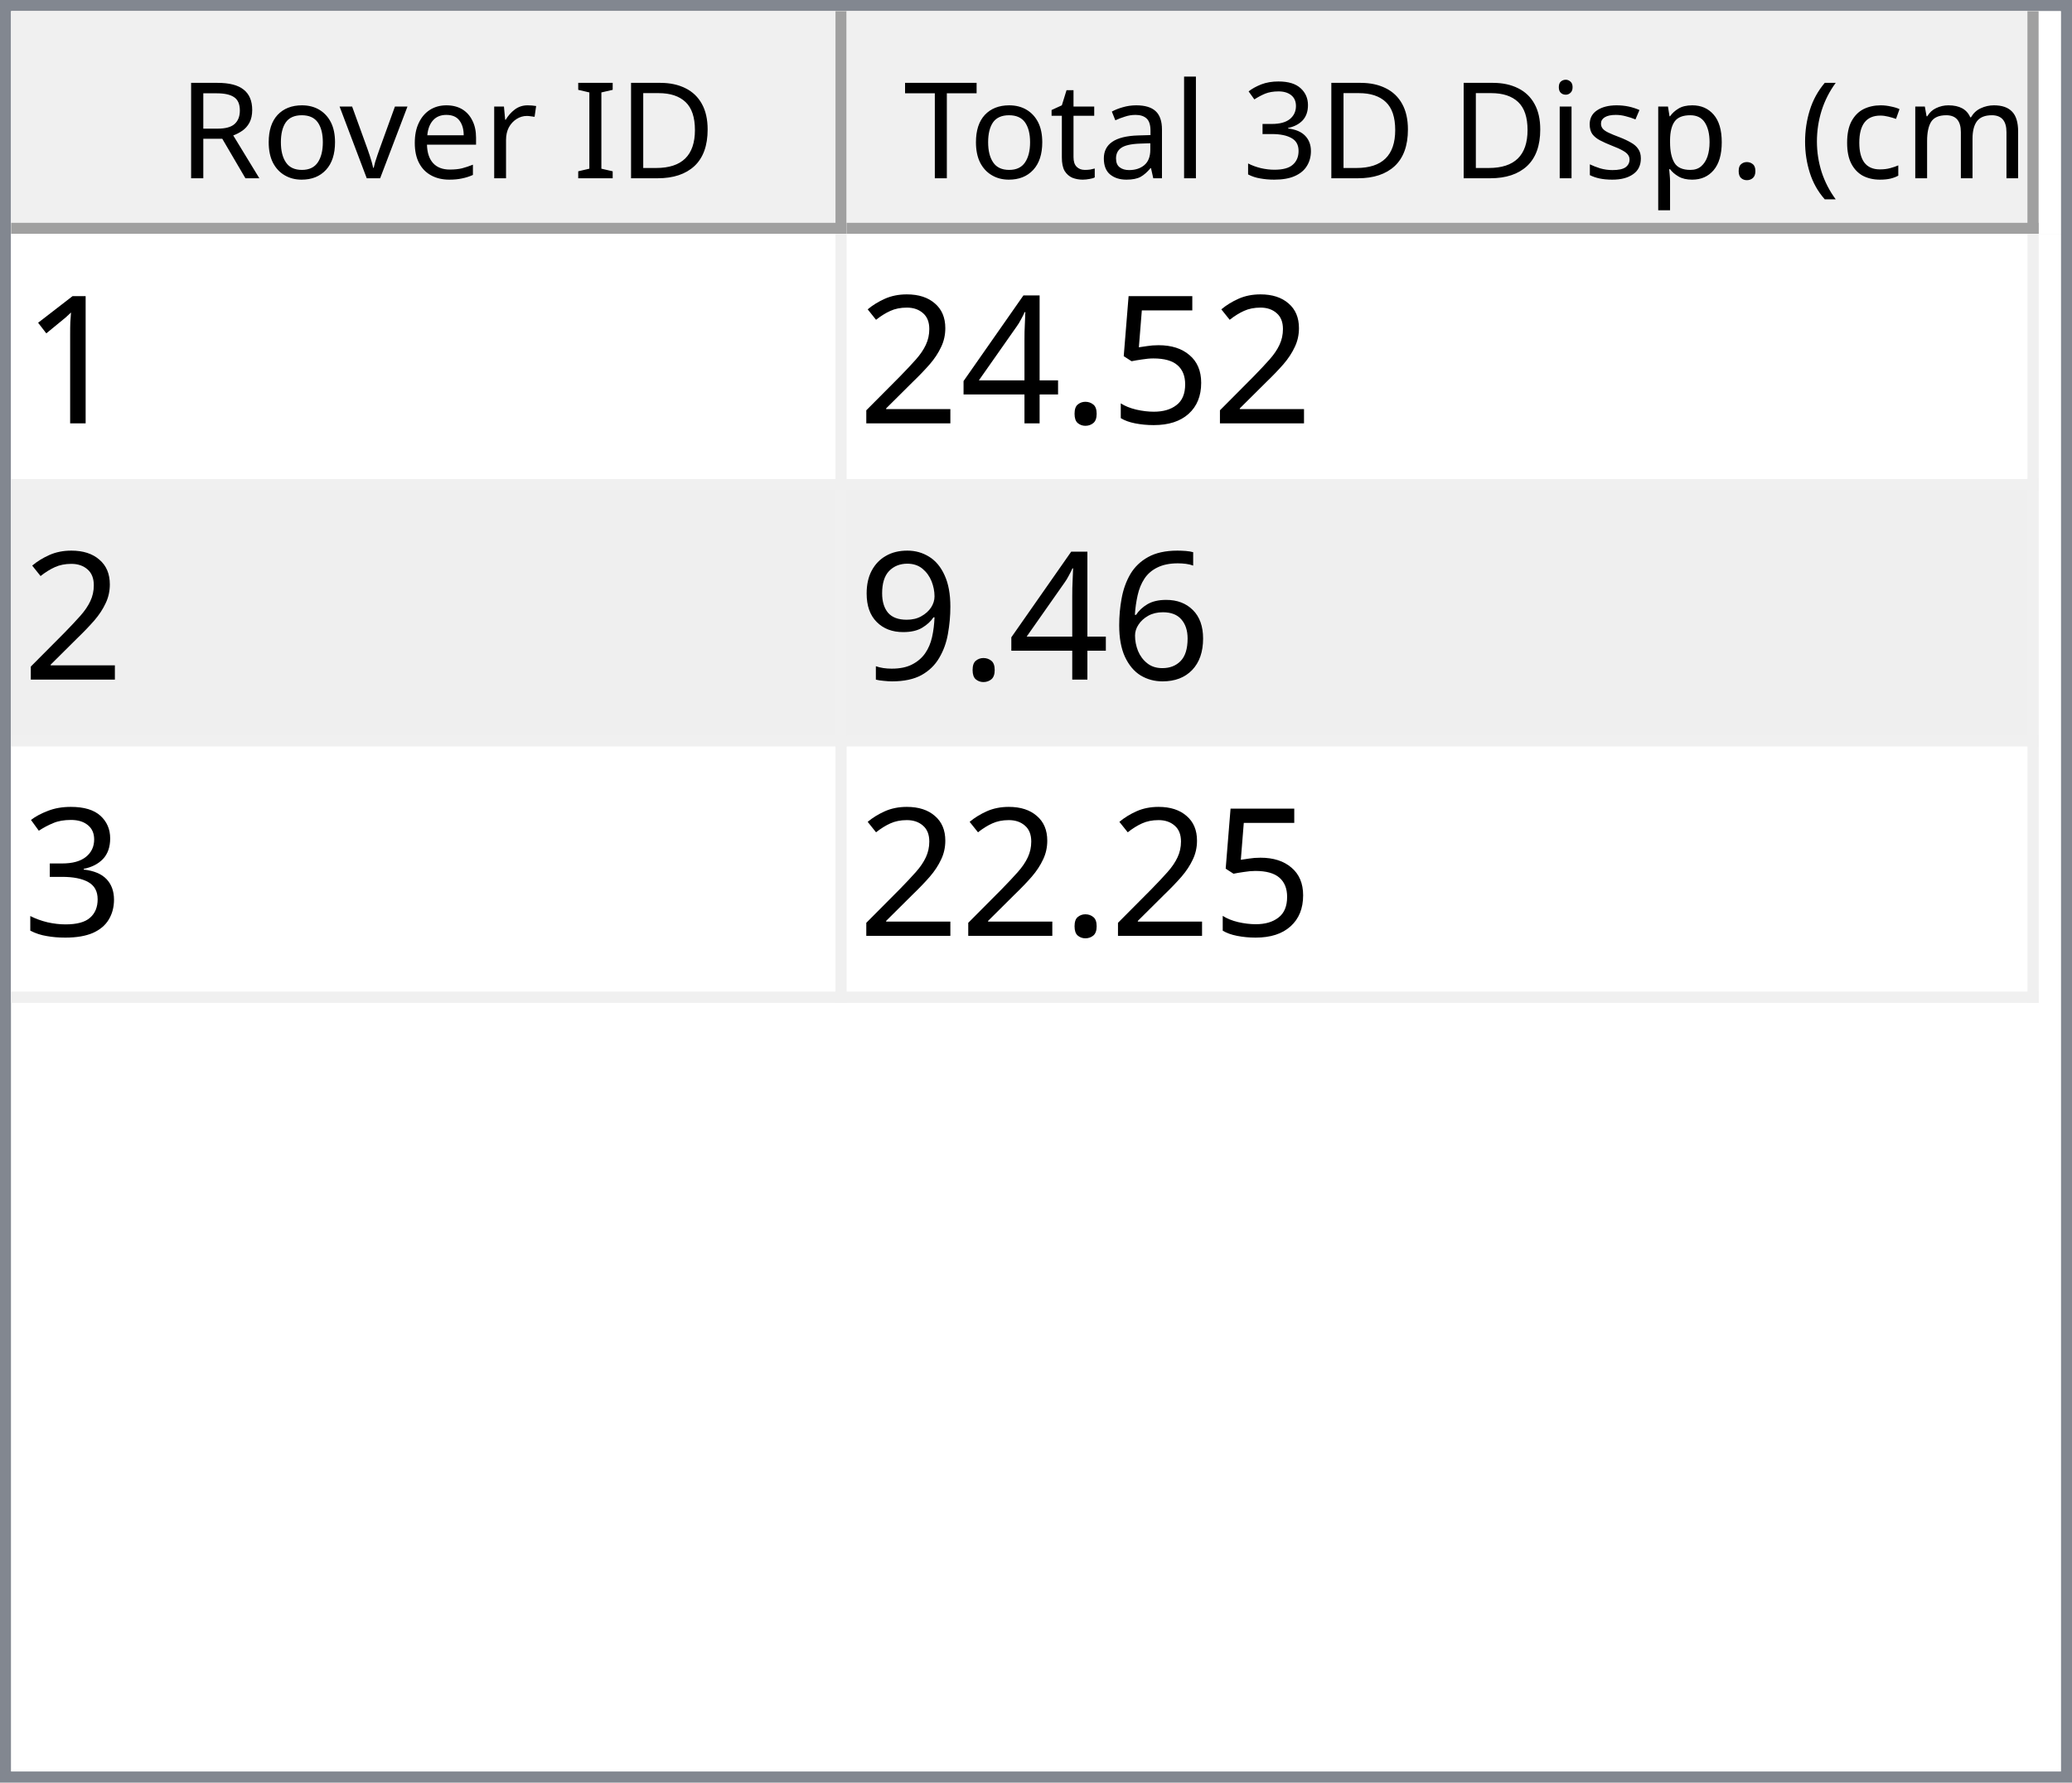
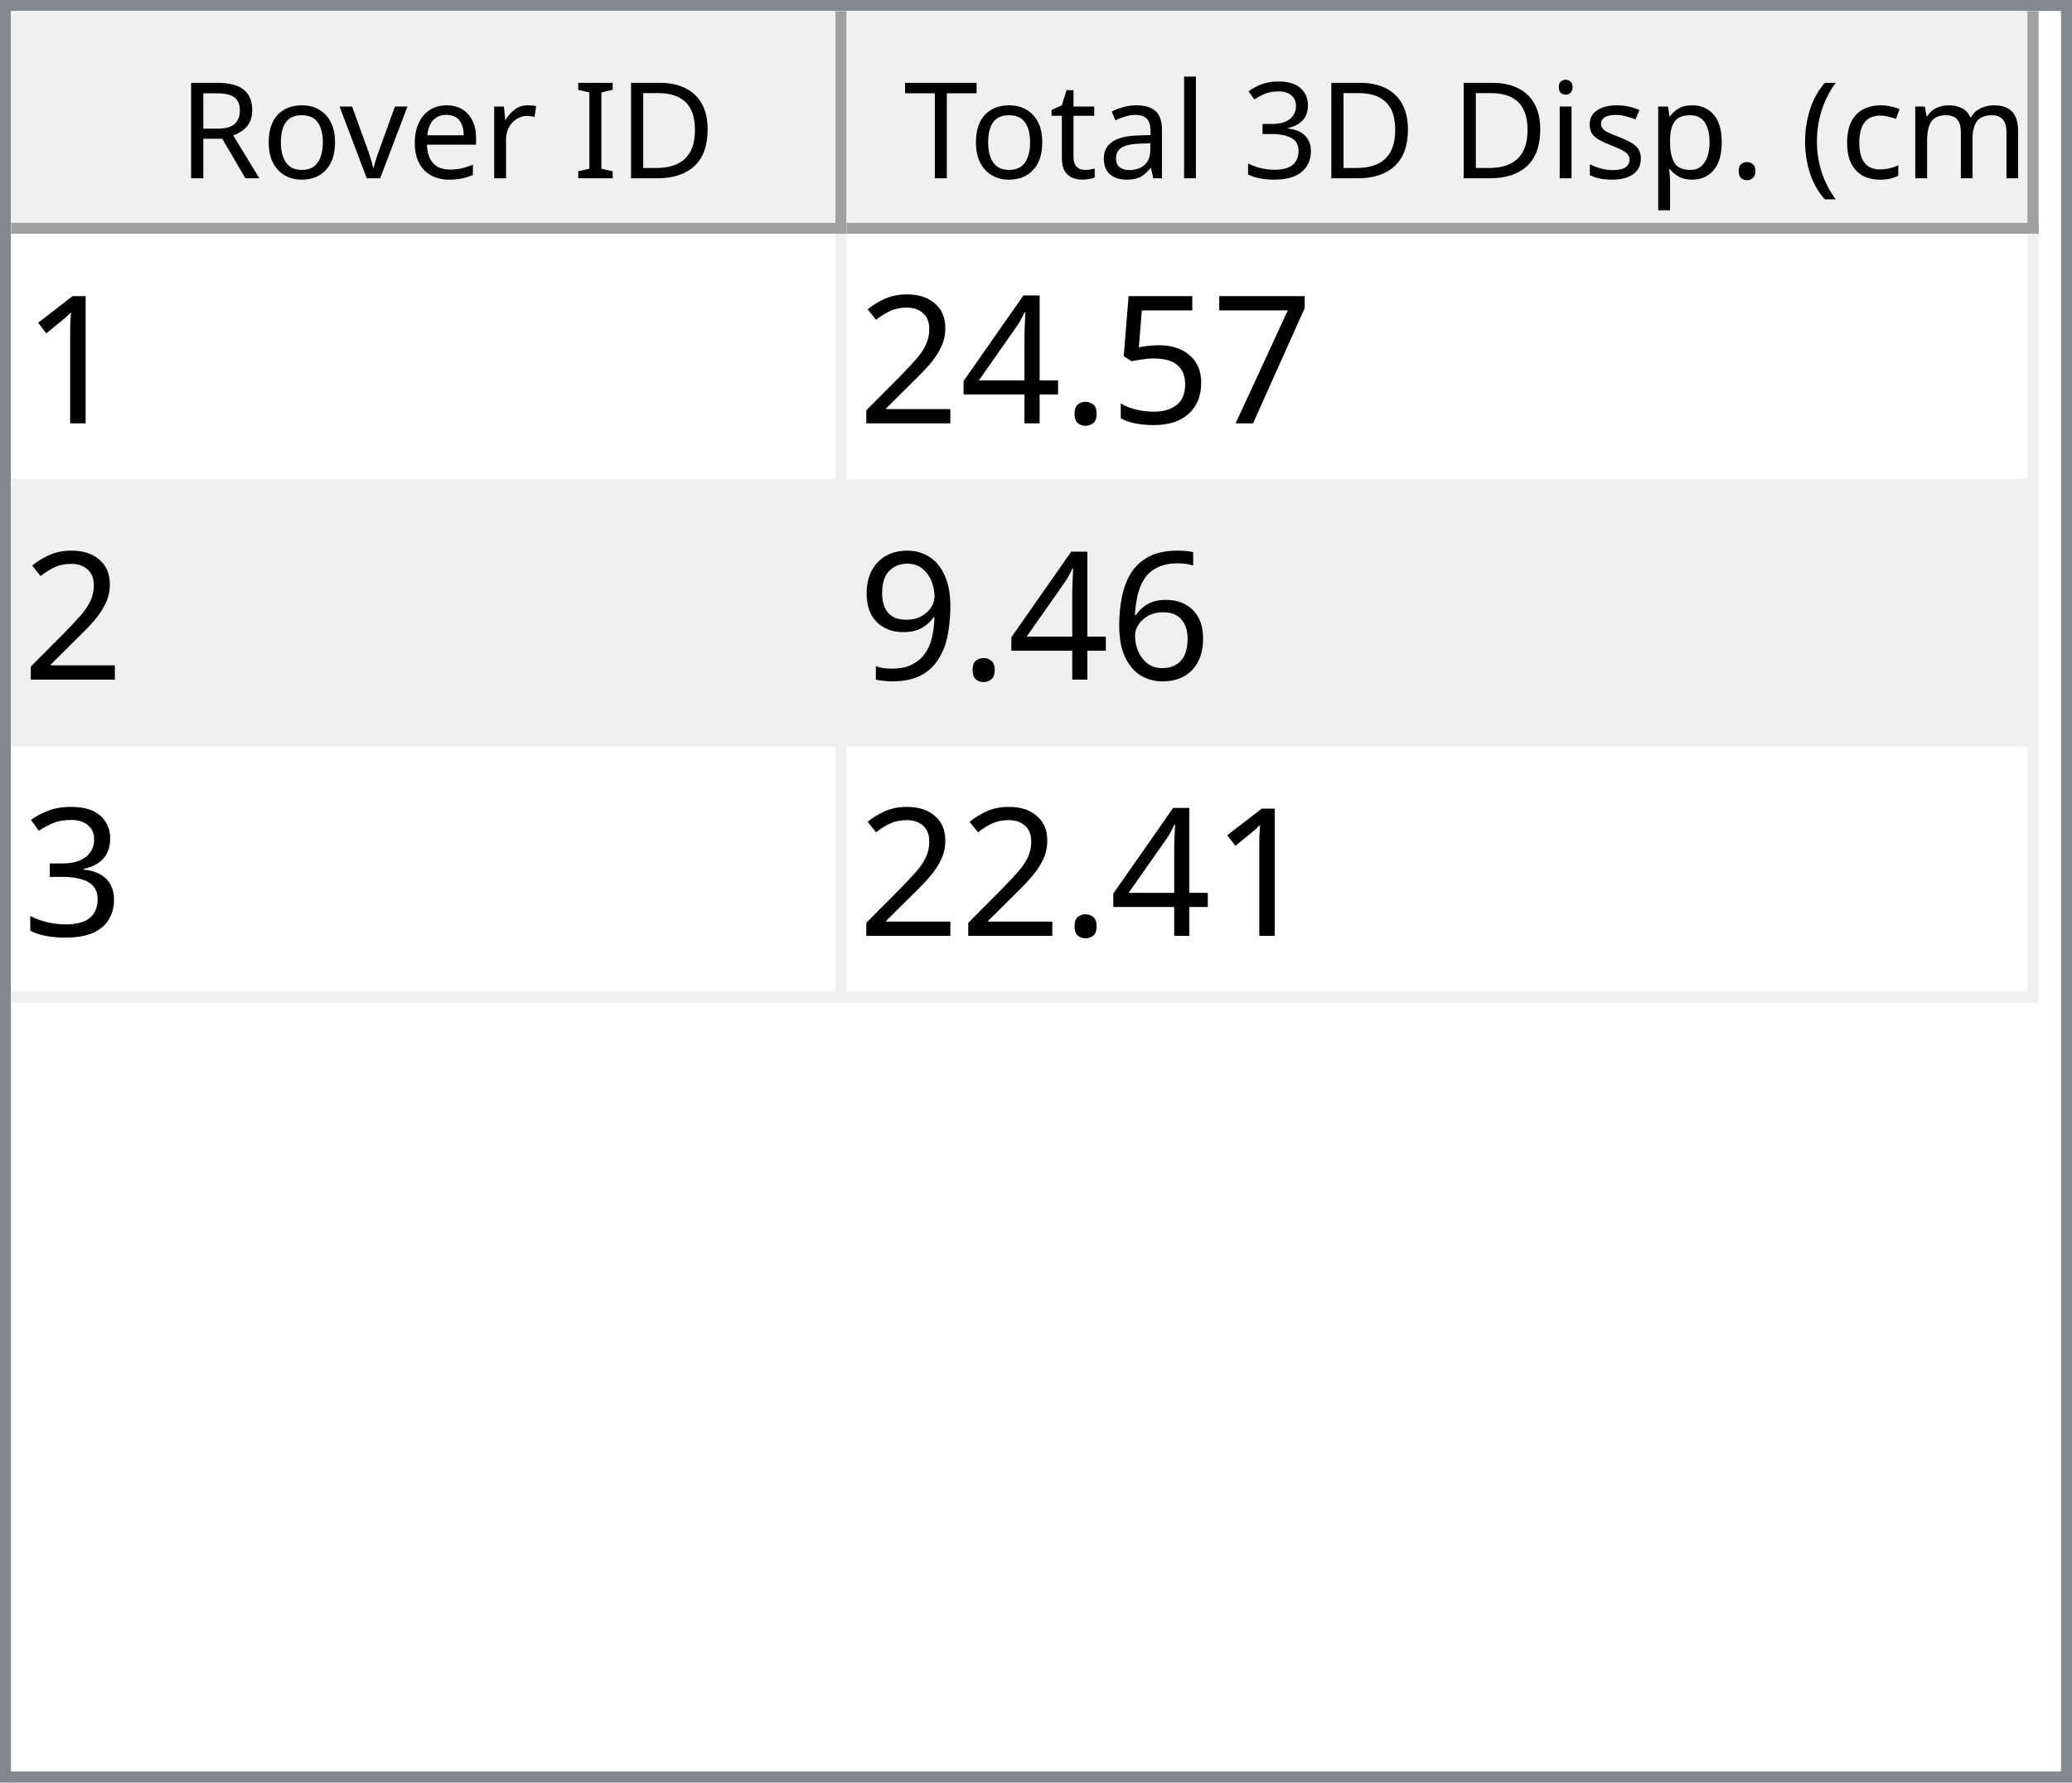
<svg xmlns="http://www.w3.org/2000/svg" style="fill-opacity:1; color-rendering:auto; color-interpolation:auto; text-rendering:auto; stroke:black; stroke-linecap:square; stroke-miterlimit:10; shape-rendering:auto; stroke-opacity:1; fill:black; stroke-dasharray:none; font-weight:normal; stroke-width:1; font-family:'Dialog'; font-style:normal; stroke-linejoin:miter; font-size:12px; stroke-dashoffset:0; image-rendering:auto;" width="186" height="160">
  <defs id="genericDefs" />
  <g>
    <defs id="defs1">
      <clipPath clipPathUnits="userSpaceOnUse" id="clipPath1">
        <path d="M0 0 L186 0 L186 160 L0 160 L0 0 Z" />
      </clipPath>
      <clipPath clipPathUnits="userSpaceOnUse" id="clipPath2">
        <path d="M0 0 L0 160 L186 160 L186 0 Z" />
      </clipPath>
      <clipPath clipPathUnits="userSpaceOnUse" id="clipPath3">
        <path d="M0 0 L0 20 L184 20 L184 0 Z" />
      </clipPath>
      <clipPath clipPathUnits="userSpaceOnUse" id="clipPath4">
        <path d="M0 0 L0 20 L75 20 L75 0 Z" />
      </clipPath>
      <clipPath clipPathUnits="userSpaceOnUse" id="clipPath5">
        <path d="M1 1 L1 19 L74 19 L74 1 Z" />
      </clipPath>
      <clipPath clipPathUnits="userSpaceOnUse" id="clipPath6">
        <path d="M0 0 L0 18 L73 18 L73 0 Z" />
      </clipPath>
      <clipPath clipPathUnits="userSpaceOnUse" id="clipPath7">
        <path d="M-0.5 -0.5 L-0.5 19.5 L74.5 19.5 L74.5 -0.5 Z" />
      </clipPath>
      <clipPath clipPathUnits="userSpaceOnUse" id="clipPath8">
        <path d="M0 0 L0 20 L107 20 L107 0 Z" />
      </clipPath>
      <clipPath clipPathUnits="userSpaceOnUse" id="clipPath9">
        <path d="M1 1 L1 19 L106 19 L106 1 Z" />
      </clipPath>
      <clipPath clipPathUnits="userSpaceOnUse" id="clipPath10">
        <path d="M0 0 L0 18 L105 18 L105 0 Z" />
      </clipPath>
      <clipPath clipPathUnits="userSpaceOnUse" id="clipPath11">
        <path d="M-0.5 -0.5 L-0.5 19.5 L106.5 19.5 L106.5 -0.5 Z" />
      </clipPath>
      <clipPath clipPathUnits="userSpaceOnUse" id="clipPath12">
        <path d="M0 0 L0 138 L184 138 L184 0 Z" />
      </clipPath>
      <clipPath clipPathUnits="userSpaceOnUse" id="clipPath13">
        <path d="M0 0 L0 69 L182 69 L182 0 Z" />
      </clipPath>
      <clipPath clipPathUnits="userSpaceOnUse" id="clipPath14">
        <path d="M-0.5 -0.5 L-0.5 68.5 L181.5 68.5 L181.5 -0.5 Z" />
      </clipPath>
      <clipPath clipPathUnits="userSpaceOnUse" id="clipPath15">
        <path d="M0 0 L0 22 L74 22 L74 0 Z" />
      </clipPath>
      <clipPath clipPathUnits="userSpaceOnUse" id="clipPath16">
        <path d="M0 0 L0 22 L106 22 L106 0 Z" />
      </clipPath>
      <font horiz-adv-x="64.551" id="font1">
        <font-face ascent="107.91" descent="25.098" units-per-em="100" style="font-style:normal; font-family:Segoe UI; font-weight:normal;" />
        <missing-glyph horiz-adv-x="64.551" d="M8.109 0 L8.109 68.266 L56.453 68.266 L56.453 0 L8.109 0 ZM15.328 7.234 L49.219 7.234 L49.219 61.031 L15.328 61.031 L15.328 7.234 Z" />
        <glyph unicode="D" horiz-adv-x="70.117" d="M9.188 0 L9.188 70.016 L28.516 70.016 Q65.531 70.016 65.531 35.891 Q65.531 19.672 55.25 9.836 Q44.969 0 27.734 0 L9.188 0 ZM17.391 62.594 L17.391 7.422 L27.828 7.422 Q41.609 7.422 49.273 14.797 Q56.938 22.172 56.938 35.688 Q56.938 62.594 28.328 62.594 L17.391 62.594 Z" />
        <glyph unicode="I" horiz-adv-x="26.611" d="M17.391 0 L9.188 0 L9.188 70.016 L17.391 70.016 L17.391 0 Z" />
        <glyph unicode=" " horiz-adv-x="27.393" d="" />
        <glyph unicode="r" horiz-adv-x="34.766" d="M34.188 41.891 Q32.078 43.5 28.125 43.5 Q23 43.5 19.555 38.672 Q16.109 33.844 16.109 25.484 L16.109 0 L8.109 0 L8.109 50 L16.109 50 L16.109 39.703 L16.312 39.703 Q18.016 44.969 21.531 47.922 Q25.047 50.875 29.391 50.875 Q32.516 50.875 34.188 50.203 L34.188 41.891 Z" />
        <glyph unicode="e" horiz-adv-x="52.295" d="M48.297 23 L12.984 23 Q13.188 14.656 17.484 10.109 Q21.781 5.562 29.297 5.562 Q37.75 5.562 44.828 11.141 L44.828 3.609 Q38.234 -1.172 27.391 -1.172 Q16.797 -1.172 10.742 5.641 Q4.688 12.453 4.688 24.812 Q4.688 36.469 11.305 43.82 Q17.922 51.172 27.734 51.172 Q37.547 51.172 42.922 44.828 Q48.297 38.484 48.297 27.203 L48.297 23 ZM40.094 29.781 Q40.047 36.719 36.75 40.578 Q33.453 44.438 27.594 44.438 Q21.922 44.438 17.969 40.383 Q14.016 36.328 13.094 29.781 L40.094 29.781 Z" />
        <glyph unicode="v" horiz-adv-x="47.9" d="M47.406 50 L27.484 0 L19.625 0 L0.688 50 L9.469 50 L22.172 13.672 Q23.578 9.672 23.922 6.688 L24.125 6.688 Q24.609 10.453 25.688 13.484 L38.969 50 L47.406 50 Z" />
        <glyph unicode="o" horiz-adv-x="58.594" d="M29 -1.172 Q17.922 -1.172 11.305 5.836 Q4.688 12.844 4.688 24.422 Q4.688 37.016 11.57 44.094 Q18.453 51.172 30.172 51.172 Q41.359 51.172 47.633 44.289 Q53.906 37.406 53.906 25.203 Q53.906 13.234 47.141 6.031 Q40.375 -1.172 29 -1.172 ZM29.594 44.438 Q21.875 44.438 17.383 39.188 Q12.891 33.938 12.891 24.703 Q12.891 15.828 17.43 10.695 Q21.969 5.562 29.594 5.562 Q37.359 5.562 41.531 10.594 Q45.703 15.625 45.703 24.906 Q45.703 34.281 41.531 39.359 Q37.359 44.438 29.594 44.438 Z" />
        <glyph unicode="R" horiz-adv-x="59.814" d="M59.375 0 L49.609 0 L37.891 19.625 Q36.281 22.359 34.766 24.289 Q33.25 26.219 31.664 27.438 Q30.078 28.656 28.25 29.219 Q26.422 29.781 24.125 29.781 L17.391 29.781 L17.391 0 L9.188 0 L9.188 70.016 L30.078 70.016 Q34.672 70.016 38.555 68.867 Q42.438 67.719 45.289 65.375 Q48.141 63.031 49.758 59.547 Q51.375 56.062 51.375 51.375 Q51.375 47.703 50.273 44.656 Q49.172 41.609 47.148 39.211 Q45.125 36.812 42.266 35.133 Q39.406 33.453 35.844 32.516 L35.844 32.328 Q37.594 31.547 38.891 30.547 Q40.188 29.547 41.359 28.18 Q42.531 26.812 43.68 25.078 Q44.828 23.344 46.234 21.047 L59.375 0 ZM17.391 62.594 L17.391 37.203 L28.516 37.203 Q31.594 37.203 34.203 38.133 Q36.812 39.062 38.719 40.797 Q40.625 42.531 41.703 45.047 Q42.781 47.562 42.781 50.688 Q42.781 56.297 39.141 59.445 Q35.5 62.594 28.609 62.594 L17.391 62.594 Z" />
        <glyph unicode=")" horiz-adv-x="30.176" d="M8.297 -15.922 L1.172 -15.922 Q16.406 2.344 16.406 26.812 Q16.406 51.469 1.078 70.016 L8.297 70.016 Q23.531 52.156 23.531 26.703 Q23.531 1.375 8.297 -15.922 Z" />
        <glyph unicode="m" horiz-adv-x="86.133" d="M79.109 0 L71.094 0 L71.094 28.719 Q71.094 37.016 68.531 40.727 Q65.969 44.438 59.906 44.438 Q54.781 44.438 51.195 39.75 Q47.609 35.062 47.609 28.516 L47.609 0 L39.594 0 L39.594 29.688 Q39.594 44.438 28.219 44.438 Q22.953 44.438 19.531 40.016 Q16.109 35.594 16.109 28.516 L16.109 0 L8.109 0 L8.109 50 L16.109 50 L16.109 42.094 L16.312 42.094 Q21.625 51.172 31.844 51.172 Q36.969 51.172 40.773 48.312 Q44.578 45.453 46 40.828 Q51.562 51.172 62.594 51.172 Q79.109 51.172 79.109 30.812 L79.109 0 Z" />
        <glyph unicode="c" horiz-adv-x="46.191" d="M42.188 2.297 Q36.422 -1.172 28.516 -1.172 Q17.828 -1.172 11.258 5.789 Q4.688 12.75 4.688 23.828 Q4.688 36.188 11.766 43.68 Q18.844 51.172 30.672 51.172 Q37.25 51.172 42.281 48.734 L42.281 40.531 Q36.719 44.438 30.375 44.438 Q22.703 44.438 17.797 38.945 Q12.891 33.453 12.891 24.516 Q12.891 15.719 17.508 10.641 Q22.125 5.562 29.891 5.562 Q36.422 5.562 42.188 9.906 L42.188 2.297 Z" />
        <glyph unicode="(" horiz-adv-x="30.176" d="M29.109 -15.922 L21.969 -15.922 Q6.844 1.375 6.844 26.703 Q6.844 52.156 21.969 70.016 L29.203 70.016 Q13.875 51.469 13.875 26.812 Q13.875 2.344 29.109 -15.922 Z" />
        <glyph unicode="." horiz-adv-x="21.68" d="M10.891 -1.078 Q8.641 -1.078 7.055 0.539 Q5.469 2.156 5.469 4.391 Q5.469 6.641 7.055 8.273 Q8.641 9.906 10.891 9.906 Q13.188 9.906 14.797 8.273 Q16.406 6.641 16.406 4.391 Q16.406 2.156 14.797 0.539 Q13.188 -1.078 10.891 -1.078 Z" />
        <glyph unicode="p" horiz-adv-x="58.789" d="M16.312 7.234 L16.109 7.234 L16.109 -23 L8.109 -23 L8.109 50 L16.109 50 L16.109 41.219 L16.312 41.219 Q22.219 51.172 33.594 51.172 Q43.266 51.172 48.688 44.461 Q54.109 37.75 54.109 26.469 Q54.109 13.922 48 6.375 Q41.891 -1.172 31.297 -1.172 Q21.578 -1.172 16.312 7.234 ZM16.109 27.391 L16.109 20.406 Q16.109 14.203 20.141 9.883 Q24.172 5.562 30.375 5.562 Q37.641 5.562 41.773 11.133 Q45.906 16.703 45.906 26.609 Q45.906 34.969 42.047 39.703 Q38.188 44.438 31.594 44.438 Q24.609 44.438 20.359 39.578 Q16.109 34.719 16.109 27.391 Z" />
        <glyph unicode="s" horiz-adv-x="42.432" d="M5.078 1.812 L5.078 10.406 Q11.625 5.562 19.484 5.562 Q30.031 5.562 30.031 12.594 Q30.031 14.594 29.125 15.992 Q28.219 17.391 26.68 18.461 Q25.141 19.531 23.07 20.383 Q21 21.234 18.609 22.172 Q15.281 23.484 12.766 24.828 Q10.25 26.172 8.57 27.859 Q6.891 29.547 6.031 31.695 Q5.172 33.844 5.172 36.719 Q5.172 40.234 6.789 42.945 Q8.406 45.656 11.086 47.484 Q13.766 49.312 17.211 50.242 Q20.656 51.172 24.312 51.172 Q30.812 51.172 35.938 48.922 L35.938 40.828 Q30.422 44.438 23.25 44.438 Q21 44.438 19.195 43.922 Q17.391 43.406 16.094 42.477 Q14.797 41.547 14.086 40.258 Q13.375 38.969 13.375 37.406 Q13.375 35.453 14.086 34.133 Q14.797 32.812 16.164 31.789 Q17.531 30.766 19.484 29.938 Q21.438 29.109 23.922 28.125 Q27.25 26.859 29.883 25.516 Q32.516 24.172 34.375 22.484 Q36.234 20.797 37.234 18.602 Q38.234 16.406 38.234 13.375 Q38.234 9.672 36.602 6.938 Q34.969 4.203 32.234 2.398 Q29.5 0.594 25.93 -0.289 Q22.359 -1.172 18.453 -1.172 Q10.75 -1.172 5.078 1.812 Z" />
        <glyph unicode="i" horiz-adv-x="24.219" d="M12.203 62.703 Q10.062 62.703 8.547 64.164 Q7.031 65.625 7.031 67.875 Q7.031 70.125 8.547 71.609 Q10.062 73.094 12.203 73.094 Q14.406 73.094 15.945 71.609 Q17.484 70.125 17.484 67.875 Q17.484 65.719 15.945 64.211 Q14.406 62.703 12.203 62.703 ZM16.109 0 L8.109 0 L8.109 50 L16.109 50 L16.109 0 Z" />
        <glyph unicode="3" horiz-adv-x="53.906" d="M46.531 19.828 Q46.531 15.094 44.75 11.211 Q42.969 7.328 39.719 4.57 Q36.469 1.812 31.93 0.297 Q27.391 -1.219 21.922 -1.219 Q11.922 -1.219 6 2.594 L6 11.188 Q13.094 5.609 22.219 5.609 Q25.875 5.609 28.828 6.539 Q31.781 7.469 33.906 9.227 Q36.031 10.984 37.18 13.477 Q38.328 15.969 38.328 19.094 Q38.328 32.812 18.797 32.812 L12.984 32.812 L12.984 39.594 L18.5 39.594 Q35.797 39.594 35.797 52.484 Q35.797 64.406 22.609 64.406 Q15.188 64.406 8.688 59.422 L8.688 67.188 Q15.375 71.188 24.609 71.188 Q29 71.188 32.57 69.969 Q36.141 68.75 38.68 66.555 Q41.219 64.359 42.609 61.281 Q44 58.203 44 54.5 Q44 40.672 30.031 36.719 L30.031 36.531 Q33.594 36.141 36.625 34.797 Q39.656 33.453 41.852 31.305 Q44.047 29.156 45.289 26.25 Q46.531 23.344 46.531 19.828 Z" />
        <glyph unicode="l" horiz-adv-x="24.219" d="M16.109 0 L8.109 0 L8.109 74.031 L16.109 74.031 L16.109 0 Z" />
        <glyph unicode="a" horiz-adv-x="50.879" d="M43.891 0 L35.891 0 L35.891 7.812 L35.688 7.812 Q30.469 -1.172 20.312 -1.172 Q12.844 -1.172 8.617 2.781 Q4.391 6.734 4.391 13.281 Q4.391 27.297 20.906 29.594 L35.891 31.688 Q35.891 44.438 25.594 44.438 Q16.547 44.438 9.281 38.281 L9.281 46.484 Q16.656 51.172 26.266 51.172 Q43.891 51.172 43.891 32.516 L43.891 0 ZM35.891 25.297 L23.828 23.641 Q18.266 22.859 15.43 20.875 Q12.594 18.891 12.594 13.875 Q12.594 10.203 15.211 7.883 Q17.828 5.562 22.172 5.562 Q28.125 5.562 32.008 9.742 Q35.891 13.922 35.891 20.312 L35.891 25.297 Z" />
        <glyph unicode="t" horiz-adv-x="33.887" d="M31.297 0.484 Q28.469 -1.078 23.828 -1.078 Q10.688 -1.078 10.688 13.578 L10.688 43.172 L2.094 43.172 L2.094 50 L10.688 50 L10.688 62.203 L18.703 64.797 L18.703 50 L31.297 50 L31.297 43.172 L18.703 43.172 L18.703 14.984 Q18.703 9.969 20.414 7.82 Q22.125 5.672 26.078 5.672 Q29.109 5.672 31.297 7.328 L31.297 0.484 Z" />
        <glyph unicode="T" horiz-adv-x="52.393" d="M50.594 62.594 L30.375 62.594 L30.375 0 L22.172 0 L22.172 62.594 L2 62.594 L2 70.016 L50.594 70.016 L50.594 62.594 Z" />
      </font>
      <font horiz-adv-x="75.0" id="font2">
        <font-face ascent="100.537" descent="21.973" units-per-em="100" style="font-style:normal; font-family:sans-serif; font-weight:normal;" />
        <missing-glyph horiz-adv-x="75.0" d="M12.5 0 L12.5 62.5 L62.5 62.5 L62.5 0 L12.5 0 ZM14.062 1.562 L60.938 1.562 L60.938 60.938 L14.062 60.938 L14.062 1.562 Z" />
        <glyph unicode="1" horiz-adv-x="55.615" d="M37.25 0 L28.469 0 L28.469 56 Q25.297 52.984 20.141 49.953 Q14.984 46.922 10.891 45.406 L10.891 53.906 Q18.266 57.375 23.781 62.305 Q29.297 67.234 31.594 71.875 L37.25 71.875 L37.25 0 Z" />
+         <glyph unicode="7" horiz-adv-x="55.615" d="M4.734 62.203 L4.734 70.656 L51.078 70.656 L51.078 63.812 Q44.234 56.547 37.523 44.484 Q30.812 32.422 27.156 19.672 Q24.516 10.688 23.781 0 L14.75 0 Q14.891 8.453 18.062 20.414 Q21.234 32.375 27.172 43.484 Q33.109 54.594 39.797 62.203 L4.734 62.203 Z" />
        <glyph unicode="5" horiz-adv-x="55.615" d="M4.156 18.75 L13.375 19.531 Q14.406 12.797 18.141 9.398 Q21.875 6 27.156 6 Q33.5 6 37.891 10.789 Q42.281 15.578 42.281 23.484 Q42.281 31 38.062 35.352 Q33.844 39.703 27 39.703 Q22.75 39.703 19.336 37.773 Q15.922 35.844 13.969 32.766 L5.719 33.844 L12.641 70.609 L48.25 70.609 L48.25 62.203 L19.672 62.203 L15.828 42.969 Q22.266 47.469 29.344 47.469 Q38.719 47.469 45.164 40.969 Q51.609 34.469 51.609 24.266 Q51.609 14.547 45.953 7.469 Q39.062 -1.219 27.156 -1.219 Q17.391 -1.219 11.211 4.25 Q5.031 9.719 4.156 18.75 Z" />
        <glyph unicode="." horiz-adv-x="27.783" d="M9.078 0 L9.078 10.016 L19.094 10.016 L19.094 0 L9.078 0 Z" />
        <glyph unicode="4" horiz-adv-x="55.615" d="M32.328 0 L32.328 17.141 L1.266 17.141 L1.266 25.203 L33.938 71.578 L41.109 71.578 L41.109 25.203 L50.781 25.203 L50.781 17.141 L41.109 17.141 L41.109 0 L32.328 0 ZM32.328 25.203 L32.328 57.469 L9.906 25.203 L32.328 25.203 Z" />
        <glyph unicode="2" horiz-adv-x="55.615" d="M50.344 8.453 L50.344 0 L3.031 0 Q2.938 3.172 4.047 6.109 Q5.859 10.938 9.836 15.625 Q13.812 20.312 21.344 26.469 Q33.016 36.031 37.117 41.625 Q41.219 47.219 41.219 52.203 Q41.219 57.422 37.477 61.008 Q33.734 64.594 27.734 64.594 Q21.391 64.594 17.578 60.789 Q13.766 56.984 13.719 50.25 L4.688 51.172 Q5.609 61.281 11.664 66.578 Q17.719 71.875 27.938 71.875 Q38.234 71.875 44.242 66.164 Q50.25 60.453 50.25 52 Q50.25 47.703 48.492 43.555 Q46.734 39.406 42.656 34.812 Q38.578 30.219 29.109 22.219 Q21.188 15.578 18.945 13.211 Q16.703 10.844 15.234 8.453 L50.344 8.453 Z" />
        <glyph unicode="6" horiz-adv-x="55.615" d="M49.75 54.047 L41.016 53.375 Q39.844 58.547 37.703 60.891 Q34.125 64.656 28.906 64.656 Q24.703 64.656 21.531 62.312 Q17.391 59.281 14.992 53.469 Q12.594 47.656 12.5 36.922 Q15.672 41.75 20.266 44.094 Q24.859 46.438 29.891 46.438 Q38.672 46.438 44.852 39.969 Q51.031 33.5 51.031 23.25 Q51.031 16.5 48.125 10.719 Q45.219 4.938 40.141 1.859 Q35.062 -1.219 28.609 -1.219 Q17.625 -1.219 10.695 6.859 Q3.766 14.938 3.766 33.5 Q3.766 54.25 11.422 63.672 Q18.109 71.875 29.438 71.875 Q37.891 71.875 43.289 67.141 Q48.688 62.406 49.75 54.047 ZM13.875 23.188 Q13.875 18.656 15.797 14.508 Q17.719 10.359 21.188 8.18 Q24.656 6 28.469 6 Q34.031 6 38.039 10.492 Q42.047 14.984 42.047 22.703 Q42.047 30.125 38.086 34.398 Q34.125 38.672 28.125 38.672 Q22.172 38.672 18.023 34.398 Q13.875 30.125 13.875 23.188 Z" />
        <glyph unicode="9" horiz-adv-x="55.615" d="M5.469 16.547 L13.922 17.328 Q14.984 11.375 18.016 8.688 Q21.047 6 25.781 6 Q29.828 6 32.883 7.859 Q35.938 9.719 37.891 12.82 Q39.844 15.922 41.164 21.195 Q42.484 26.469 42.484 31.938 Q42.484 32.516 42.438 33.688 Q39.797 29.5 35.234 26.883 Q30.672 24.266 25.344 24.266 Q16.453 24.266 10.305 30.711 Q4.156 37.156 4.156 47.703 Q4.156 58.594 10.578 65.234 Q17 71.875 26.656 71.875 Q33.641 71.875 39.43 68.117 Q45.219 64.359 48.219 57.398 Q51.219 50.438 51.219 37.25 Q51.219 23.531 48.242 15.406 Q45.266 7.281 39.383 3.031 Q33.5 -1.219 25.594 -1.219 Q17.188 -1.219 11.867 3.445 Q6.547 8.109 5.469 16.547 ZM41.453 48.141 Q41.453 55.719 37.43 60.156 Q33.406 64.594 27.734 64.594 Q21.875 64.594 17.531 59.812 Q13.188 55.031 13.188 47.406 Q13.188 40.578 17.312 36.305 Q21.438 32.031 27.484 32.031 Q33.594 32.031 37.523 36.305 Q41.453 40.578 41.453 48.141 Z" />
        <glyph unicode="3" horiz-adv-x="55.615" d="M4.203 18.891 L12.984 20.062 Q14.5 12.594 18.141 9.297 Q21.781 6 27 6 Q33.203 6 37.477 10.297 Q41.75 14.594 41.75 20.953 Q41.75 27 37.797 30.93 Q33.844 34.859 27.734 34.859 Q25.25 34.859 21.531 33.891 L22.516 41.609 Q23.391 41.5 23.922 41.5 Q29.547 41.5 34.039 44.43 Q38.531 47.359 38.531 53.469 Q38.531 58.297 35.258 61.477 Q31.984 64.656 26.812 64.656 Q21.688 64.656 18.266 61.43 Q14.844 58.203 13.875 51.766 L5.078 53.328 Q6.688 62.156 12.398 67.016 Q18.109 71.875 26.609 71.875 Q32.469 71.875 37.398 69.359 Q42.328 66.844 44.945 62.5 Q47.562 58.156 47.562 53.266 Q47.562 48.641 45.07 44.828 Q42.578 41.016 37.703 38.766 Q44.047 37.312 47.562 32.695 Q51.078 28.078 51.078 21.141 Q51.078 11.766 44.242 5.25 Q37.406 -1.266 26.953 -1.266 Q17.531 -1.266 11.305 4.352 Q5.078 9.969 4.203 18.891 Z" />
      </font>
    </defs>
    <g style="fill:white; stroke:white;">
      <rect x="0" y="0" width="186" style="clip-path:url(#clipPath1); stroke:none;" height="160" />
    </g>
    <g style="fill:white; text-rendering:optimizeSpeed; color-rendering:optimizeSpeed; image-rendering:optimizeSpeed; shape-rendering:crispEdges; stroke:white; color-interpolation:sRGB;">
      <rect x="0" width="186" height="160" y="0" style="stroke:none;" />
      <path style="stroke:none;" d="M0 160 L186 160 L186 0 L0 0 Z" />
    </g>
    <g style="fill:rgb(240,240,240); font-family:'Segoe UI'; stroke:rgb(240,240,240);">
      <rect x="0" y="0" width="186" style="clip-path:url(#clipPath2); stroke:none;" height="160" />
    </g>
    <g style="fill:rgb(130,135,144); font-family:'Segoe UI'; stroke:rgb(130,135,144);">
      <path d="M0 0 L186 0 L186 160 L0 160 L0 0 ZM1 1 L185 1 L185 159 L1 159 L1 1 Z" style="fill-rule:evenodd; clip-path:url(#clipPath2); stroke:none;" />
    </g>
    <g style="fill:white; font-family:'Segoe UI'; stroke:white;" transform="translate(1,1)">
      <rect x="0" y="0" width="184" style="clip-path:url(#clipPath3); stroke:none;" height="20" />
    </g>
    <g style="fill:rgb(240,240,240); font-family:'Segoe UI'; stroke:rgb(240,240,240);" transform="translate(1,1)">
      <rect x="0" y="0" width="75" style="clip-path:url(#clipPath4); stroke:none;" height="20" />
    </g>
    <g style="font-family:'Segoe UI';" transform="translate(2,2)">
      <text x="14" xml:space="preserve" y="14" style="clip-path:url(#clipPath6); stroke:none;">Rover ID</text>
    </g>
    <g style="fill:rgb(160,160,160); font-family:'Segoe UI'; stroke:rgb(160,160,160); stroke-linejoin:bevel;" transform="translate(1.5,1.5)">
      <line x1="74" x2="74" y1="0" style="fill:none; clip-path:url(#clipPath7);" y2="19" />
    </g>
    <g style="fill:rgb(160,160,160); font-family:'Segoe UI'; stroke:rgb(160,160,160); stroke-linejoin:bevel;" transform="matrix(1,0,0,1,1,1) translate(0.5,0.5)">
      <line x1="0" x2="74" y1="19" style="fill:none; clip-path:url(#clipPath7);" y2="19" />
    </g>
    <g style="fill:rgb(240,240,240); font-family:'Segoe UI'; stroke:rgb(240,240,240);" transform="translate(76,1)">
      <rect x="0" y="0" width="107" style="clip-path:url(#clipPath8); stroke:none;" height="20" />
    </g>
    <g style="font-family:'Segoe UI';" transform="translate(77,2)">
      <text x="1" xml:space="preserve" y="14" style="clip-path:url(#clipPath10); stroke:none;"> Total 3D Disp. (cm)</text>
    </g>
    <g style="fill:rgb(160,160,160); font-family:'Segoe UI'; stroke:rgb(160,160,160); stroke-linejoin:bevel;" transform="translate(76.5,1.5)">
      <line x1="106" x2="106" y1="0" style="fill:none; clip-path:url(#clipPath11);" y2="19" />
    </g>
    <g style="fill:rgb(160,160,160); font-family:'Segoe UI'; stroke:rgb(160,160,160); stroke-linejoin:bevel;" transform="matrix(1,0,0,1,76,1) translate(0.5,0.5)">
      <line x1="0" x2="106" y1="19" style="fill:none; clip-path:url(#clipPath11);" y2="19" />
    </g>
    <g style="fill:white; font-family:'Segoe UI'; stroke:white;" transform="translate(1,21)">
      <rect x="0" y="0" width="184" style="clip-path:url(#clipPath12); stroke:none;" height="138" />
    </g>
    <g style="fill:rgb(240,240,240); font-size:16px; font-family:sans-serif; stroke:rgb(240,240,240);" transform="translate(1,21)">
      <rect x="0" y="0" width="182" style="clip-path:url(#clipPath13); stroke:none;" height="69" />
      <line transform="translate(0.5,0.5)" x1="0" x2="181" y1="22" style="clip-path:url(#clipPath14); fill:none; stroke-linejoin:bevel;" y2="22" />
    </g>
    <g transform="matrix(1,0,0,1,1,21) translate(0.5,0.5)" style="fill:rgb(240,240,240); font-size:16px; font-family:sans-serif; stroke:rgb(240,240,240); stroke-linejoin:bevel;">
      <line x1="0" x2="181" y1="45" style="fill:none; clip-path:url(#clipPath14);" y2="45" />
    </g>
    <g transform="matrix(1,0,0,1,1,21) translate(0.5,0.5)" style="fill:rgb(240,240,240); font-size:16px; font-family:sans-serif; stroke:rgb(240,240,240); stroke-linejoin:bevel;">
      <line x1="0" x2="181" y1="68" style="fill:none; clip-path:url(#clipPath14);" y2="68" />
    </g>
    <g transform="matrix(1,0,0,1,1,21) translate(0.5,0.5)" style="fill:rgb(240,240,240); font-size:16px; font-family:sans-serif; stroke:rgb(240,240,240); stroke-linejoin:bevel;">
      <line x1="74" x2="74" y1="0" style="fill:none; clip-path:url(#clipPath14);" y2="68" />
    </g>
    <g transform="matrix(1,0,0,1,1,21) translate(0.5,0.5)" style="fill:rgb(240,240,240); font-size:16px; font-family:sans-serif; stroke:rgb(240,240,240); stroke-linejoin:bevel;">
      <line x1="181" x2="181" y1="0" style="fill:none; clip-path:url(#clipPath14);" y2="68" />
    </g>
    <g style="fill:white; font-size:16px; font-family:sans-serif; stroke:white;" transform="matrix(1,0,0,1,1,21)">
      <rect x="0" y="0" width="74" style="clip-path:url(#clipPath15); stroke:none;" height="22" />
      <text x="1" y="17" style="fill:black; clip-path:url(#clipPath15); stroke:none;" xml:space="preserve">1</text>
    </g>
    <g style="fill:white; font-size:16px; font-family:sans-serif; stroke:white;" transform="matrix(1,0,0,1,1,21) translate(75,0)">
      <rect x="0" y="0" width="106" style="clip-path:url(#clipPath16); stroke:none;" height="22" />
-       <text x="1" y="17" style="fill:black; clip-path:url(#clipPath16); stroke:none;" xml:space="preserve">24.52</text>
+       <text x="1" y="17" style="fill:black; clip-path:url(#clipPath16); stroke:none;" xml:space="preserve">24.57</text>
    </g>
    <g style="fill:rgb(239,239,239); font-size:16px; font-family:sans-serif; stroke:rgb(239,239,239);" transform="matrix(1,0,0,1,1,21) translate(0,23)">
      <rect x="0" y="0" width="74" style="clip-path:url(#clipPath15); stroke:none;" height="22" />
      <text x="1" y="17" style="fill:black; clip-path:url(#clipPath15); stroke:none;" xml:space="preserve">2</text>
    </g>
    <g style="fill:rgb(239,239,239); font-size:16px; font-family:sans-serif; stroke:rgb(239,239,239);" transform="matrix(1,0,0,1,1,21) translate(75,23)">
      <rect x="0" y="0" width="106" style="clip-path:url(#clipPath16); stroke:none;" height="22" />
      <text x="1" y="17" style="fill:black; clip-path:url(#clipPath16); stroke:none;" xml:space="preserve">9.46</text>
    </g>
    <g style="fill:white; font-size:16px; font-family:sans-serif; stroke:white;" transform="matrix(1,0,0,1,1,21) translate(0,46)">
      <rect x="0" y="0" width="74" style="clip-path:url(#clipPath15); stroke:none;" height="22" />
      <text x="1" y="17" style="fill:black; clip-path:url(#clipPath15); stroke:none;" xml:space="preserve">3</text>
    </g>
    <g style="fill:white; font-size:16px; font-family:sans-serif; stroke:white;" transform="matrix(1,0,0,1,1,21) translate(75,46)">
      <rect x="0" y="0" width="106" style="clip-path:url(#clipPath16); stroke:none;" height="22" />
-       <text x="1" y="17" style="fill:black; clip-path:url(#clipPath16); stroke:none;" xml:space="preserve">22.25</text>
+       <text x="1" y="17" style="fill:black; clip-path:url(#clipPath16); stroke:none;" xml:space="preserve">22.41</text>
    </g>
  </g>
</svg>
